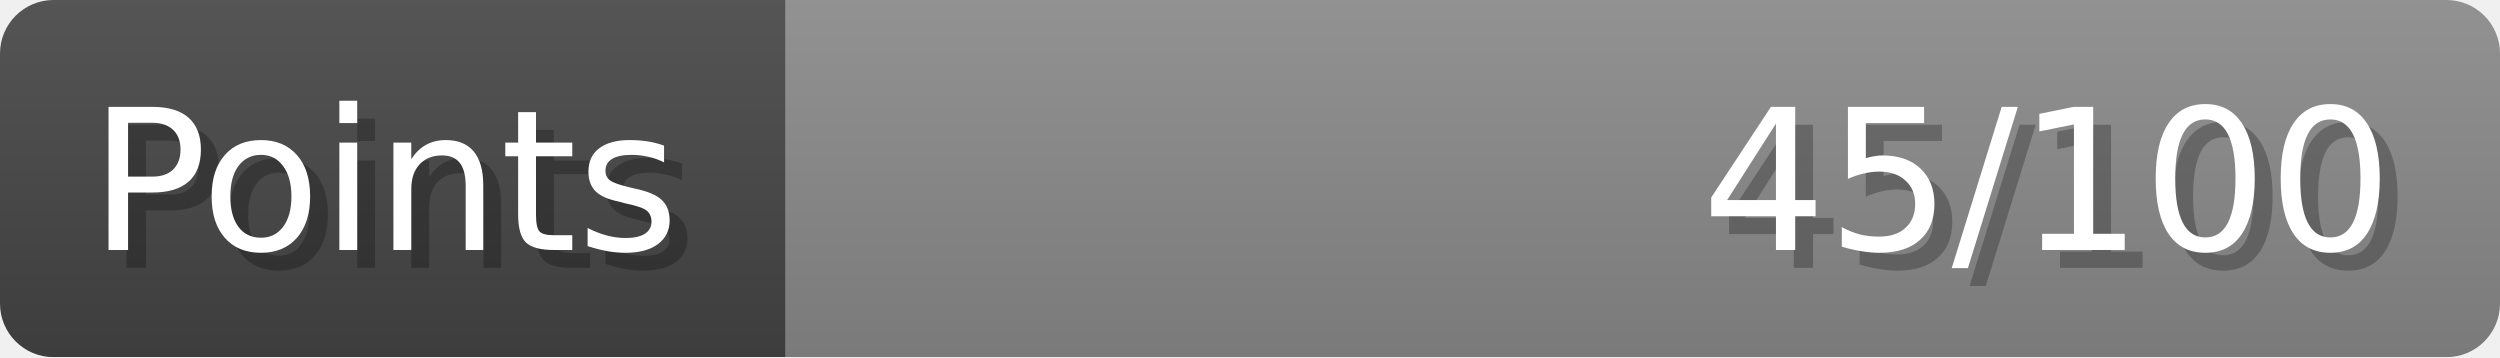
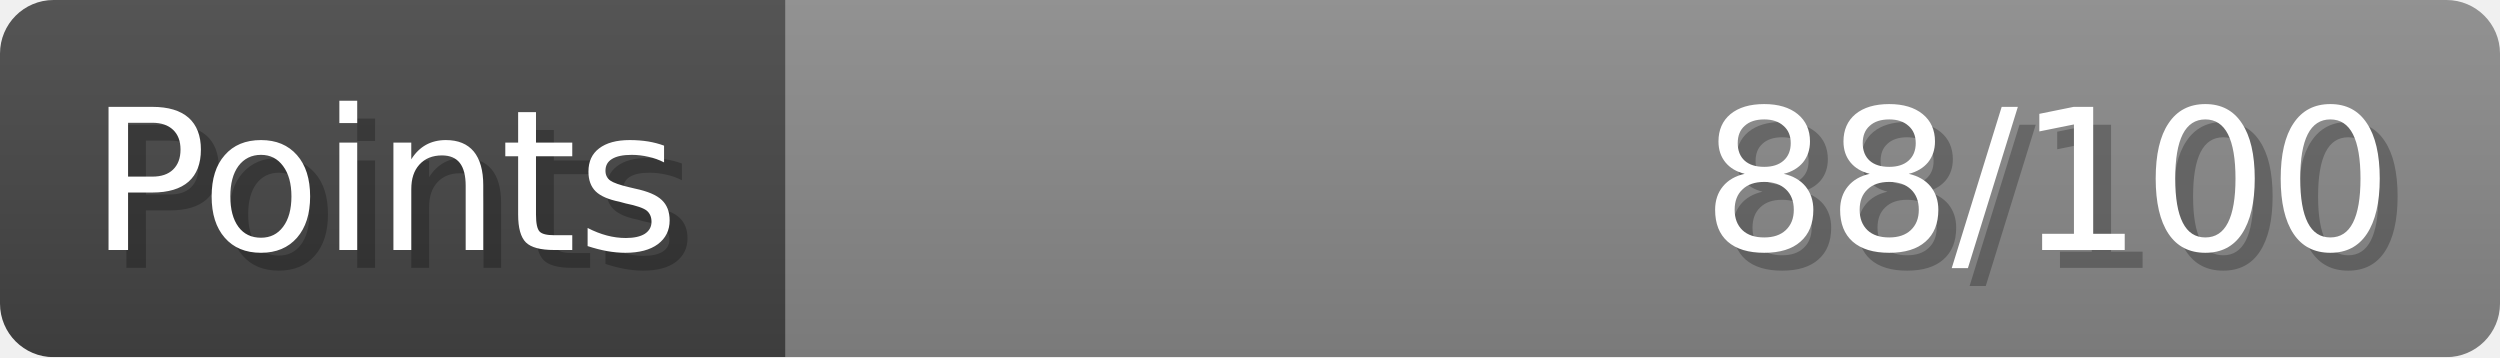
- <svg xmlns="http://www.w3.org/2000/svg" width="140px" height="20px" role="img" aria-label="Points: 45/100">
+ <svg xmlns="http://www.w3.org/2000/svg" width="140px" height="20px" role="img" aria-label="Points: 88/100">
  <linearGradient id="a" x2="0" y2="100%">
    <stop offset="0" stop-opacity=".1" stop-color="#EEE" />
    <stop offset="1" stop-opacity=".1" />
  </linearGradient>
  <mask id="m">
    <rect width="100%" height="100%" rx="3" fill="#FFF" />
  </mask>
  <g mask="url(#m)">
    <rect x="0" y="0" width="44" height="20" fill="#444" />
    <svg x="44" y="0" width="96" height="20">
      <rect width="100%" height="100%" fill="#888888" />
      <rect width="0%" height="100%" fill="#33CC11" transform="">
-         <animate attributeName="width" begin="0.5s" dur="600ms" from="0%" to="45%" repeatCount="1" fill="freeze" calcMode="spline" keyTimes="0; 1" keySplines="0.3, 0.61, 0.355, 1" />
+         <animate attributeName="width" begin="0.5s" dur="600ms" from="0%" to="88%" repeatCount="1" fill="freeze" calcMode="spline" keyTimes="0; 1" keySplines="0.3, 0.61, 0.355, 1" />
      </rect>
    </svg>
    <rect width="140" height="20" fill="url(#a)" />
  </g>
  <g aria-hidden="true" font-size="11" font-family="Verdana, DejaVu Sans, sans-serif" fill="#FFFFFF">
    <text x="6" y="15" fill="#000" opacity="0.25">Points</text>
    <text x="5" y="14">Points</text>
-     <text x="135" y="15" fill="#000" opacity="0.25" text-anchor="end">45/100</text>
-     <text x="134" y="14" text-anchor="end">45/100</text>
+     <text x="135" y="15" fill="#000" opacity="0.25" text-anchor="end">88/100</text>
+     <text x="134" y="14" text-anchor="end">88/100</text>
  </g>
</svg>
